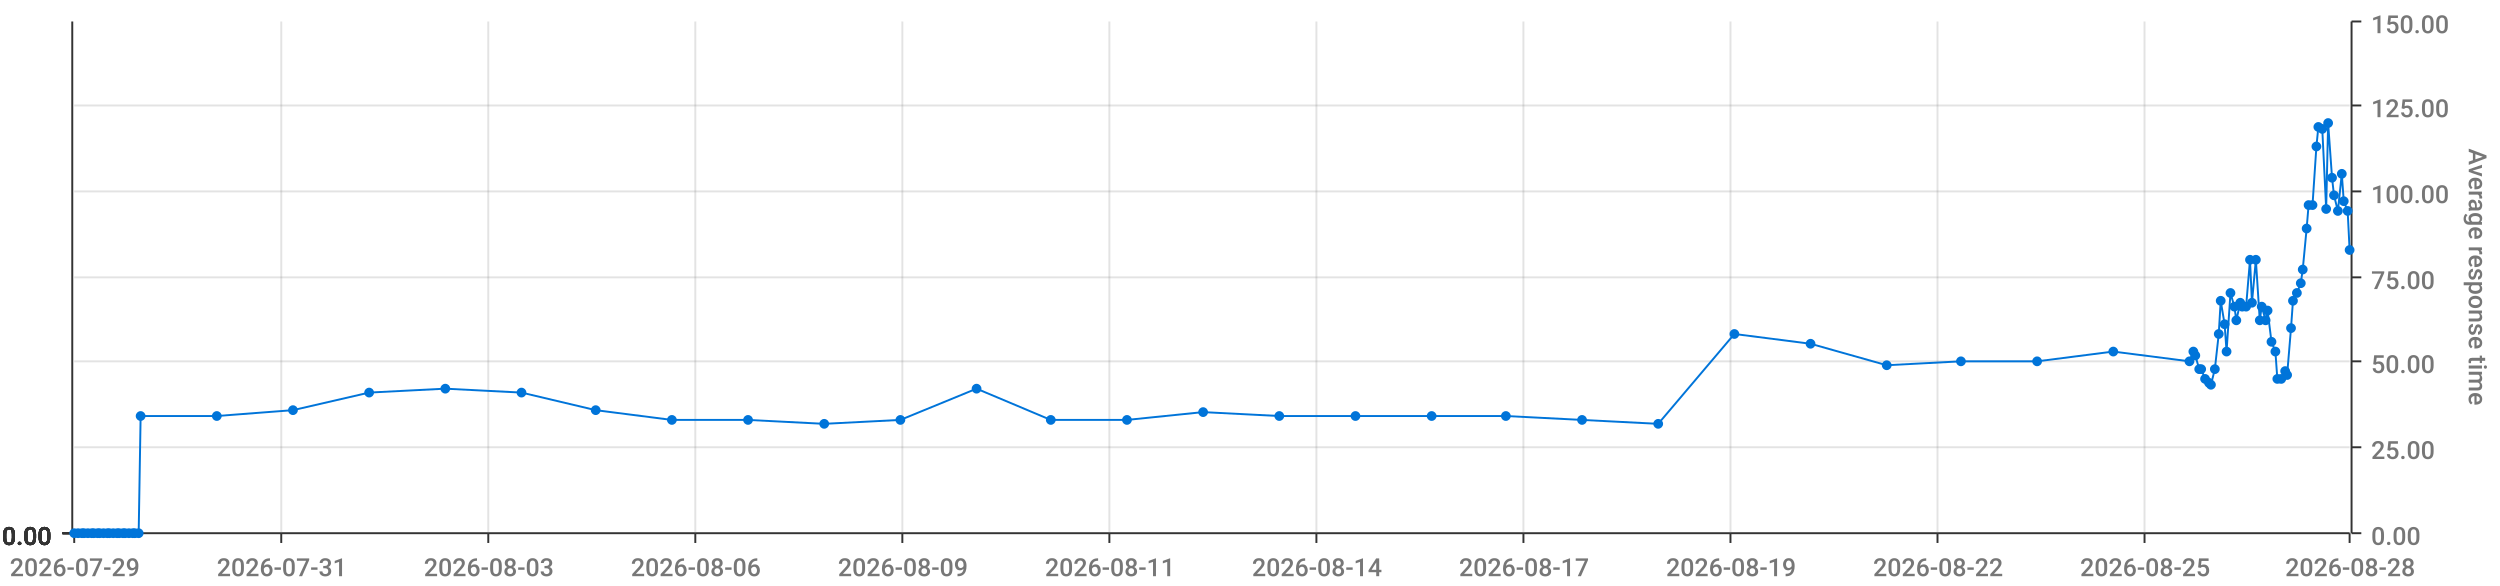
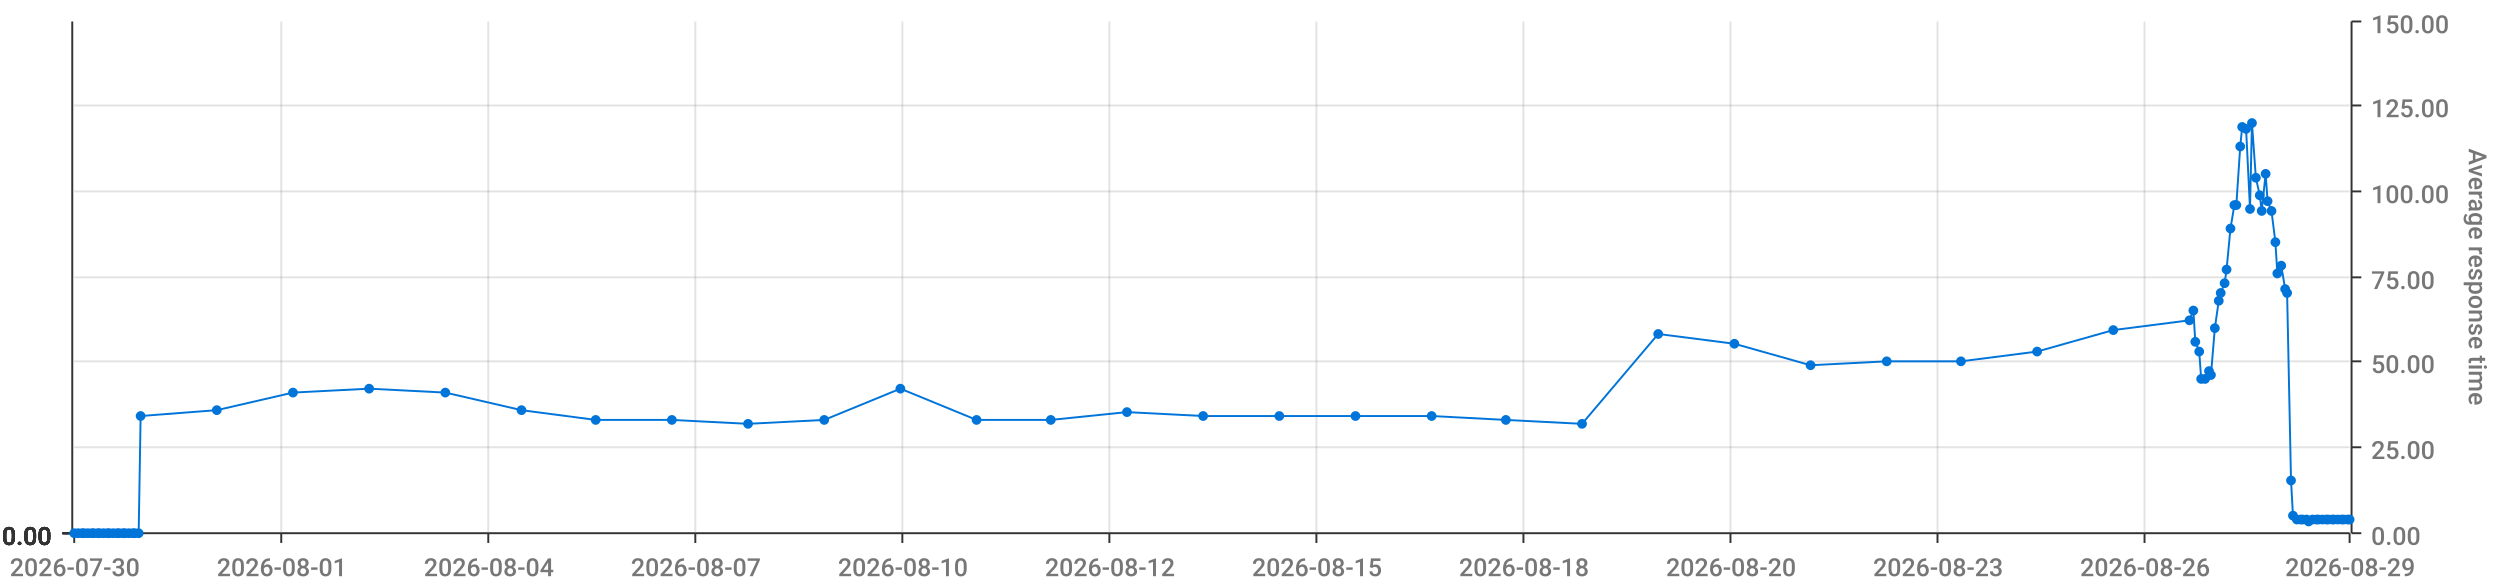
<svg xmlns="http://www.w3.org/2000/svg" viewBox="0 0 1280 300">
  <path d="M 0 0 L 1280 0 L 1280 300 L 0 300 L 0 0" style="stroke-width:0;stroke:rgba(255,255,255,1.0);fill:rgba(255,255,255,0.0)" />
  <path d="M 38 11 L 1203 11 L 1203 273 L 38 273 L 38 11" style="stroke-width:0;stroke:rgba(255,255,255,1.0);fill:rgba(255,255,255,0.0)" />
  <path d="M 38 273 L 1203 273" style="stroke-width:1;stroke:rgba(51,51,51,1.0);fill:rgba(255,255,255,0.0)" />
  <path d="M 38 273 L 38 278" style="stroke-width:1;stroke:rgba(51,51,51,1.0);fill:rgba(255,255,255,0.0)" />
-   <text x="5" y="295" style="stroke-width:0;stroke:none;fill:rgba(119,119,119,1.0);font-size:12.8px;font-family:'Roboto Medium',sans-serif">2026-07-29</text>
+   <text x="5" y="295" style="stroke-width:0;stroke:none;fill:rgba(119,119,119,1.0);font-size:12.8px;font-family:'Roboto Medium',sans-serif">2026-07-30</text>
  <path d="M 144 273 L 144 278" style="stroke-width:1;stroke:rgba(51,51,51,1.0);fill:rgba(255,255,255,0.0)" />
-   <text x="111" y="295" style="stroke-width:0;stroke:none;fill:rgba(119,119,119,1.0);font-size:12.8px;font-family:'Roboto Medium',sans-serif">2026-07-31</text>
+   <text x="111" y="295" style="stroke-width:0;stroke:none;fill:rgba(119,119,119,1.0);font-size:12.8px;font-family:'Roboto Medium',sans-serif">2026-08-01</text>
  <path d="M 250 273 L 250 278" style="stroke-width:1;stroke:rgba(51,51,51,1.0);fill:rgba(255,255,255,0.0)" />
-   <text x="217" y="295" style="stroke-width:0;stroke:none;fill:rgba(119,119,119,1.0);font-size:12.8px;font-family:'Roboto Medium',sans-serif">2026-08-03</text>
+   <text x="217" y="295" style="stroke-width:0;stroke:none;fill:rgba(119,119,119,1.0);font-size:12.8px;font-family:'Roboto Medium',sans-serif">2026-08-04</text>
  <path d="M 356 273 L 356 278" style="stroke-width:1;stroke:rgba(51,51,51,1.0);fill:rgba(255,255,255,0.0)" />
-   <text x="323" y="295" style="stroke-width:0;stroke:none;fill:rgba(119,119,119,1.0);font-size:12.8px;font-family:'Roboto Medium',sans-serif">2026-08-06</text>
+   <text x="323" y="295" style="stroke-width:0;stroke:none;fill:rgba(119,119,119,1.0);font-size:12.8px;font-family:'Roboto Medium',sans-serif">2026-08-07</text>
  <path d="M 462 273 L 462 278" style="stroke-width:1;stroke:rgba(51,51,51,1.0);fill:rgba(255,255,255,0.0)" />
-   <text x="429" y="295" style="stroke-width:0;stroke:none;fill:rgba(119,119,119,1.0);font-size:12.8px;font-family:'Roboto Medium',sans-serif">2026-08-09</text>
+   <text x="429" y="295" style="stroke-width:0;stroke:none;fill:rgba(119,119,119,1.0);font-size:12.8px;font-family:'Roboto Medium',sans-serif">2026-08-10</text>
  <path d="M 568 273 L 568 278" style="stroke-width:1;stroke:rgba(51,51,51,1.0);fill:rgba(255,255,255,0.0)" />
-   <text x="535" y="295" style="stroke-width:0;stroke:none;fill:rgba(119,119,119,1.0);font-size:12.8px;font-family:'Roboto Medium',sans-serif">2026-08-11</text>
+   <text x="535" y="295" style="stroke-width:0;stroke:none;fill:rgba(119,119,119,1.0);font-size:12.8px;font-family:'Roboto Medium',sans-serif">2026-08-12</text>
  <path d="M 674 273 L 674 278" style="stroke-width:1;stroke:rgba(51,51,51,1.0);fill:rgba(255,255,255,0.0)" />
-   <text x="641" y="295" style="stroke-width:0;stroke:none;fill:rgba(119,119,119,1.0);font-size:12.8px;font-family:'Roboto Medium',sans-serif">2026-08-14</text>
+   <text x="641" y="295" style="stroke-width:0;stroke:none;fill:rgba(119,119,119,1.0);font-size:12.8px;font-family:'Roboto Medium',sans-serif">2026-08-15</text>
  <path d="M 780 273 L 780 278" style="stroke-width:1;stroke:rgba(51,51,51,1.0);fill:rgba(255,255,255,0.0)" />
-   <text x="747" y="295" style="stroke-width:0;stroke:none;fill:rgba(119,119,119,1.0);font-size:12.8px;font-family:'Roboto Medium',sans-serif">2026-08-17</text>
+   <text x="747" y="295" style="stroke-width:0;stroke:none;fill:rgba(119,119,119,1.0);font-size:12.8px;font-family:'Roboto Medium',sans-serif">2026-08-18</text>
  <path d="M 886 273 L 886 278" style="stroke-width:1;stroke:rgba(51,51,51,1.0);fill:rgba(255,255,255,0.0)" />
-   <text x="853" y="295" style="stroke-width:0;stroke:none;fill:rgba(119,119,119,1.0);font-size:12.8px;font-family:'Roboto Medium',sans-serif">2026-08-19</text>
+   <text x="853" y="295" style="stroke-width:0;stroke:none;fill:rgba(119,119,119,1.0);font-size:12.8px;font-family:'Roboto Medium',sans-serif">2026-08-20</text>
  <path d="M 992 273 L 992 278" style="stroke-width:1;stroke:rgba(51,51,51,1.0);fill:rgba(255,255,255,0.0)" />
-   <text x="959" y="295" style="stroke-width:0;stroke:none;fill:rgba(119,119,119,1.0);font-size:12.8px;font-family:'Roboto Medium',sans-serif">2026-08-22</text>
+   <text x="959" y="295" style="stroke-width:0;stroke:none;fill:rgba(119,119,119,1.0);font-size:12.8px;font-family:'Roboto Medium',sans-serif">2026-08-23</text>
  <path d="M 1098 273 L 1098 278" style="stroke-width:1;stroke:rgba(51,51,51,1.0);fill:rgba(255,255,255,0.0)" />
-   <text x="1065" y="295" style="stroke-width:0;stroke:none;fill:rgba(119,119,119,1.0);font-size:12.8px;font-family:'Roboto Medium',sans-serif">2026-08-25</text>
+   <text x="1065" y="295" style="stroke-width:0;stroke:none;fill:rgba(119,119,119,1.0);font-size:12.8px;font-family:'Roboto Medium',sans-serif">2026-08-26</text>
  <path d="M 1203 273 L 1203 278" style="stroke-width:1;stroke:rgba(51,51,51,1.0);fill:rgba(255,255,255,0.0)" />
-   <text x="1170" y="295" style="stroke-width:0;stroke:none;fill:rgba(119,119,119,1.0);font-size:12.8px;font-family:'Roboto Medium',sans-serif">2026-08-28</text>
+   <text x="1170" y="295" style="stroke-width:0;stroke:none;fill:rgba(119,119,119,1.0);font-size:12.8px;font-family:'Roboto Medium',sans-serif">2026-08-29</text>
  <path d="M 144 273 L 144 11" style="stroke-width:1;stroke:rgba(119,119,119,0.2);fill:none" />
  <path d="M 250 273 L 250 11" style="stroke-width:1;stroke:rgba(119,119,119,0.2);fill:none" />
  <path d="M 356 273 L 356 11" style="stroke-width:1;stroke:rgba(119,119,119,0.2);fill:none" />
  <path d="M 462 273 L 462 11" style="stroke-width:1;stroke:rgba(119,119,119,0.2);fill:none" />
  <path d="M 568 273 L 568 11" style="stroke-width:1;stroke:rgba(119,119,119,0.2);fill:none" />
  <path d="M 674 273 L 674 11" style="stroke-width:1;stroke:rgba(119,119,119,0.2);fill:none" />
  <path d="M 780 273 L 780 11" style="stroke-width:1;stroke:rgba(119,119,119,0.2);fill:none" />
  <path d="M 886 273 L 886 11" style="stroke-width:1;stroke:rgba(119,119,119,0.2);fill:none" />
  <path d="M 992 273 L 992 11" style="stroke-width:1;stroke:rgba(119,119,119,0.2);fill:none" />
  <path d="M 1098 273 L 1098 11" style="stroke-width:1;stroke:rgba(119,119,119,0.2);fill:none" />
  <path d="M 1204 273 L 1204 11" style="stroke-width:1;stroke:rgba(51,51,51,1.0);fill:rgba(255,255,255,0.0)" />
  <path d="M 1204 273 L 1209 273" style="stroke-width:1;stroke:rgba(51,51,51,1.0);fill:rgba(255,255,255,0.0)" />
  <text x="1214" y="279" style="stroke-width:0;stroke:none;fill:rgba(119,119,119,1.0);font-size:12.8px;font-family:'Roboto Medium',sans-serif">0.00</text>
  <path d="M 1204 229 L 1209 229" style="stroke-width:1;stroke:rgba(51,51,51,1.0);fill:rgba(255,255,255,0.0)" />
  <text x="1214" y="235" style="stroke-width:0;stroke:none;fill:rgba(119,119,119,1.0);font-size:12.8px;font-family:'Roboto Medium',sans-serif">25.00</text>
  <path d="M 1204 185 L 1209 185" style="stroke-width:1;stroke:rgba(51,51,51,1.0);fill:rgba(255,255,255,0.0)" />
  <text x="1214" y="191" style="stroke-width:0;stroke:none;fill:rgba(119,119,119,1.0);font-size:12.8px;font-family:'Roboto Medium',sans-serif">50.00</text>
  <path d="M 1204 142 L 1209 142" style="stroke-width:1;stroke:rgba(51,51,51,1.0);fill:rgba(255,255,255,0.0)" />
  <text x="1214" y="148" style="stroke-width:0;stroke:none;fill:rgba(119,119,119,1.0);font-size:12.8px;font-family:'Roboto Medium',sans-serif">75.00</text>
  <path d="M 1204 98 L 1209 98" style="stroke-width:1;stroke:rgba(51,51,51,1.0);fill:rgba(255,255,255,0.0)" />
  <text x="1214" y="104" style="stroke-width:0;stroke:none;fill:rgba(119,119,119,1.0);font-size:12.8px;font-family:'Roboto Medium',sans-serif">100.00</text>
  <path d="M 1204 54 L 1209 54" style="stroke-width:1;stroke:rgba(51,51,51,1.0);fill:rgba(255,255,255,0.0)" />
  <text x="1214" y="60" style="stroke-width:0;stroke:none;fill:rgba(119,119,119,1.0);font-size:12.8px;font-family:'Roboto Medium',sans-serif">125.00</text>
  <path d="M 1204 11 L 1209 11" style="stroke-width:1;stroke:rgba(51,51,51,1.0);fill:rgba(255,255,255,0.0)" />
  <text x="1214" y="17" style="stroke-width:0;stroke:none;fill:rgba(119,119,119,1.0);font-size:12.8px;font-family:'Roboto Medium',sans-serif">150.00</text>
  <text x="1264" y="76" style="stroke-width:0;stroke:none;fill:rgba(119,119,119,1.0);font-size:12.8px;font-family:'Roboto Medium',sans-serif" transform="rotate(90.00,1264,76)">Average response time</text>
  <path d="M 38 273 L 1203 273" style="stroke-width:0;stroke:rgba(255,255,255,0.0);fill:none" />
  <path d="M 38 229 L 1203 229" style="stroke-width:1;stroke:rgba(119,119,119,0.2);fill:none" />
  <path d="M 38 185 L 1203 185" style="stroke-width:1;stroke:rgba(119,119,119,0.2);fill:none" />
  <path d="M 38 142 L 1203 142" style="stroke-width:1;stroke:rgba(119,119,119,0.2);fill:none" />
  <path d="M 38 98 L 1203 98" style="stroke-width:1;stroke:rgba(119,119,119,0.2);fill:none" />
  <path d="M 38 54 L 1203 54" style="stroke-width:1;stroke:rgba(119,119,119,0.2);fill:none" />
  <path d="M 37 273 L 37 11" style="stroke-width:1;stroke:rgba(51,51,51,1.0);fill:rgba(255,255,255,0.0)" />
  <path d="M 37 273 L 32 273" style="stroke-width:1;stroke:rgba(51,51,51,1.0);fill:rgba(255,255,255,0.0)" />
  <text x="1" y="279" style="stroke-width:0;stroke:none;fill:rgba(51,51,51,1.0);font-size:12.8px;font-family:'Roboto Medium',sans-serif">0.00</text>
  <path d="M 37 273 L 32 273" style="stroke-width:1;stroke:rgba(51,51,51,1.0);fill:rgba(255,255,255,0.0)" />
  <text x="1" y="279" style="stroke-width:0;stroke:none;fill:rgba(51,51,51,1.0);font-size:12.8px;font-family:'Roboto Medium',sans-serif">0.00</text>
  <path d="M 37 273 L 32 273" style="stroke-width:1;stroke:rgba(51,51,51,1.0);fill:rgba(255,255,255,0.0)" />
  <text x="1" y="279" style="stroke-width:0;stroke:none;fill:rgba(51,51,51,1.0);font-size:12.8px;font-family:'Roboto Medium',sans-serif">0.00</text>
  <path d="M 37 273 L 32 273" style="stroke-width:1;stroke:rgba(51,51,51,1.0);fill:rgba(255,255,255,0.0)" />
  <text x="1" y="279" style="stroke-width:0;stroke:none;fill:rgba(51,51,51,1.0);font-size:12.8px;font-family:'Roboto Medium',sans-serif">0.00</text>
  <path d="M 37 273 L 32 273" style="stroke-width:1;stroke:rgba(51,51,51,1.0);fill:rgba(255,255,255,0.0)" />
  <text x="1" y="279" style="stroke-width:0;stroke:none;fill:rgba(51,51,51,1.0);font-size:12.8px;font-family:'Roboto Medium',sans-serif">0.00</text>
  <path d="M 37 273 L 32 273" style="stroke-width:1;stroke:rgba(51,51,51,1.0);fill:rgba(255,255,255,0.0)" />
  <text x="1" y="279" style="stroke-width:0;stroke:none;fill:rgba(51,51,51,1.0);font-size:12.8px;font-family:'Roboto Medium',sans-serif">0.00</text>
  <path d="M 37 273 L 32 273" style="stroke-width:1;stroke:rgba(51,51,51,1.0);fill:rgba(255,255,255,0.0)" />
  <text x="1" y="279" style="stroke-width:0;stroke:none;fill:rgba(51,51,51,1.0);font-size:12.8px;font-family:'Roboto Medium',sans-serif">0.00</text>
  <path d="M 38 273 L 1203 273" style="stroke-width:0;stroke:rgba(255,255,255,0.0);fill:none" />
  <path d="M 38 273 L 1203 273" style="stroke-width:0;stroke:rgba(255,255,255,0.0);fill:none" />
  <path d="M 38 273 L 1203 273" style="stroke-width:0;stroke:rgba(255,255,255,0.0);fill:none" />
  <path d="M 38 273 L 1203 273" style="stroke-width:0;stroke:rgba(255,255,255,0.0);fill:none" />
  <path d="M 38 273 L 1203 273" style="stroke-width:0;stroke:rgba(255,255,255,0.0);fill:none" />
  <path d="M 38 273 L 1203 273" style="stroke-width:0;stroke:rgba(255,255,255,0.0);fill:none" />
-   <path d="M 38 273 L 40 273 L 42 273 L 43 273 L 45 273 L 47 273 L 48 273 L 50 273 L 51 273 L 53 273 L 55 273 L 56 273 L 58 273 L 60 273 L 61 273 L 63 273 L 64 273 L 66 273 L 68 273 L 69 273 L 71 273 L 72 213 L 111 213 L 150 210 L 189 201 L 228 199 L 267 201 L 305 210 L 344 215 L 383 215 L 422 217 L 461 215 L 500 199 L 538 215 L 577 215 L 616 211 L 655 213 L 694 213 L 733 213 L 771 213 L 810 215 L 849 217 L 888 171 L 927 176 L 966 187 L 1004 185 L 1043 185 L 1082 180 L 1121 185 L 1123 180 L 1124 182 L 1126 189 L 1127 189 L 1129 194 L 1131 196 L 1132 197 L 1134 189 L 1136 171 L 1137 154 L 1139 166 L 1140 180 L 1142 150 L 1144 157 L 1145 164 L 1147 155 L 1148 157 L 1150 157 L 1152 133 L 1153 155 L 1155 133 L 1157 164 L 1158 157 L 1160 164 L 1161 159 L 1163 175 L 1165 180 L 1166 194 L 1168 194 L 1170 190 L 1171 192 L 1173 168 L 1174 154 L 1176 150 L 1178 145 L 1179 138 L 1181 117 L 1182 105 L 1184 105 L 1186 75 L 1187 65 L 1189 66 L 1191 107 L 1192 63 L 1194 91 L 1195 100 L 1197 108 L 1199 89 L 1200 103 L 1202 108 L 1203 128" style="stroke-width:1;stroke:rgba(0,116,217,1.0);fill:rgba(255,255,255,0.0)" />
+   <path d="M 38 273 L 40 273 L 42 273 L 43 273 L 45 273 L 47 273 L 48 273 L 50 273 L 51 273 L 53 273 L 55 273 L 56 273 L 58 273 L 60 273 L 61 273 L 63 273 L 64 273 L 66 273 L 68 273 L 69 273 L 71 273 L 72 213 L 111 210 L 150 201 L 189 199 L 228 201 L 267 210 L 305 215 L 344 215 L 383 217 L 422 215 L 461 199 L 500 215 L 538 215 L 577 211 L 616 213 L 655 213 L 694 213 L 733 213 L 771 215 L 810 217 L 849 171 L 888 176 L 927 187 L 966 185 L 1004 185 L 1043 180 L 1082 169 L 1121 164 L 1123 159 L 1124 175 L 1126 180 L 1127 194 L 1129 194 L 1131 190 L 1132 192 L 1134 168 L 1136 154 L 1137 150 L 1139 145 L 1140 138 L 1142 117 L 1144 105 L 1145 105 L 1147 75 L 1148 65 L 1150 66 L 1152 107 L 1153 63 L 1155 91 L 1157 100 L 1158 108 L 1160 89 L 1161 103 L 1163 108 L 1165 124 L 1166 140 L 1168 136 L 1170 148 L 1171 150 L 1173 246 L 1174 264 L 1176 266 L 1178 266 L 1179 266 L 1181 266 L 1182 267 L 1184 266 L 1186 266 L 1187 266 L 1189 266 L 1191 266 L 1192 266 L 1194 266 L 1195 266 L 1197 266 L 1199 266 L 1200 266 L 1202 266 L 1203 266" style="stroke-width:1;stroke:rgba(0,116,217,1.0);fill:rgba(255,255,255,0.0)" />
  <circle cx="38" cy="273" r="2" style="stroke-width:1;stroke:rgba(0,116,217,1.0);fill:rgba(0,116,217,1.0)" />
  <path d="" style="stroke-width:1;stroke:rgba(0,116,217,1.0);fill:rgba(0,116,217,1.0)" />
  <circle cx="40" cy="273" r="2" style="stroke-width:1;stroke:rgba(0,116,217,1.0);fill:rgba(0,116,217,1.0)" />
  <path d="" style="stroke-width:1;stroke:rgba(0,116,217,1.0);fill:rgba(0,116,217,1.0)" />
  <circle cx="42" cy="273" r="2" style="stroke-width:1;stroke:rgba(0,116,217,1.0);fill:rgba(0,116,217,1.0)" />
  <path d="" style="stroke-width:1;stroke:rgba(0,116,217,1.0);fill:rgba(0,116,217,1.0)" />
  <circle cx="43" cy="273" r="2" style="stroke-width:1;stroke:rgba(0,116,217,1.0);fill:rgba(0,116,217,1.0)" />
  <path d="" style="stroke-width:1;stroke:rgba(0,116,217,1.0);fill:rgba(0,116,217,1.0)" />
  <circle cx="45" cy="273" r="2" style="stroke-width:1;stroke:rgba(0,116,217,1.0);fill:rgba(0,116,217,1.0)" />
  <path d="" style="stroke-width:1;stroke:rgba(0,116,217,1.0);fill:rgba(0,116,217,1.0)" />
  <circle cx="47" cy="273" r="2" style="stroke-width:1;stroke:rgba(0,116,217,1.0);fill:rgba(0,116,217,1.0)" />
  <path d="" style="stroke-width:1;stroke:rgba(0,116,217,1.0);fill:rgba(0,116,217,1.0)" />
  <circle cx="48" cy="273" r="2" style="stroke-width:1;stroke:rgba(0,116,217,1.0);fill:rgba(0,116,217,1.0)" />
  <path d="" style="stroke-width:1;stroke:rgba(0,116,217,1.0);fill:rgba(0,116,217,1.0)" />
  <circle cx="50" cy="273" r="2" style="stroke-width:1;stroke:rgba(0,116,217,1.0);fill:rgba(0,116,217,1.0)" />
  <path d="" style="stroke-width:1;stroke:rgba(0,116,217,1.0);fill:rgba(0,116,217,1.0)" />
  <circle cx="51" cy="273" r="2" style="stroke-width:1;stroke:rgba(0,116,217,1.0);fill:rgba(0,116,217,1.0)" />
  <path d="" style="stroke-width:1;stroke:rgba(0,116,217,1.0);fill:rgba(0,116,217,1.0)" />
  <circle cx="53" cy="273" r="2" style="stroke-width:1;stroke:rgba(0,116,217,1.0);fill:rgba(0,116,217,1.0)" />
  <path d="" style="stroke-width:1;stroke:rgba(0,116,217,1.0);fill:rgba(0,116,217,1.0)" />
  <circle cx="55" cy="273" r="2" style="stroke-width:1;stroke:rgba(0,116,217,1.0);fill:rgba(0,116,217,1.0)" />
  <path d="" style="stroke-width:1;stroke:rgba(0,116,217,1.0);fill:rgba(0,116,217,1.0)" />
  <circle cx="56" cy="273" r="2" style="stroke-width:1;stroke:rgba(0,116,217,1.0);fill:rgba(0,116,217,1.0)" />
  <path d="" style="stroke-width:1;stroke:rgba(0,116,217,1.0);fill:rgba(0,116,217,1.0)" />
  <circle cx="58" cy="273" r="2" style="stroke-width:1;stroke:rgba(0,116,217,1.0);fill:rgba(0,116,217,1.0)" />
  <path d="" style="stroke-width:1;stroke:rgba(0,116,217,1.0);fill:rgba(0,116,217,1.0)" />
  <circle cx="60" cy="273" r="2" style="stroke-width:1;stroke:rgba(0,116,217,1.0);fill:rgba(0,116,217,1.0)" />
  <path d="" style="stroke-width:1;stroke:rgba(0,116,217,1.0);fill:rgba(0,116,217,1.0)" />
  <circle cx="61" cy="273" r="2" style="stroke-width:1;stroke:rgba(0,116,217,1.0);fill:rgba(0,116,217,1.0)" />
  <path d="" style="stroke-width:1;stroke:rgba(0,116,217,1.0);fill:rgba(0,116,217,1.0)" />
  <circle cx="63" cy="273" r="2" style="stroke-width:1;stroke:rgba(0,116,217,1.0);fill:rgba(0,116,217,1.0)" />
  <path d="" style="stroke-width:1;stroke:rgba(0,116,217,1.0);fill:rgba(0,116,217,1.0)" />
  <circle cx="64" cy="273" r="2" style="stroke-width:1;stroke:rgba(0,116,217,1.0);fill:rgba(0,116,217,1.0)" />
  <path d="" style="stroke-width:1;stroke:rgba(0,116,217,1.0);fill:rgba(0,116,217,1.0)" />
  <circle cx="66" cy="273" r="2" style="stroke-width:1;stroke:rgba(0,116,217,1.0);fill:rgba(0,116,217,1.0)" />
  <path d="" style="stroke-width:1;stroke:rgba(0,116,217,1.0);fill:rgba(0,116,217,1.0)" />
  <circle cx="68" cy="273" r="2" style="stroke-width:1;stroke:rgba(0,116,217,1.0);fill:rgba(0,116,217,1.0)" />
  <path d="" style="stroke-width:1;stroke:rgba(0,116,217,1.0);fill:rgba(0,116,217,1.0)" />
  <circle cx="69" cy="273" r="2" style="stroke-width:1;stroke:rgba(0,116,217,1.0);fill:rgba(0,116,217,1.0)" />
  <path d="" style="stroke-width:1;stroke:rgba(0,116,217,1.0);fill:rgba(0,116,217,1.0)" />
  <circle cx="71" cy="273" r="2" style="stroke-width:1;stroke:rgba(0,116,217,1.0);fill:rgba(0,116,217,1.0)" />
  <path d="" style="stroke-width:1;stroke:rgba(0,116,217,1.0);fill:rgba(0,116,217,1.0)" />
  <circle cx="72" cy="213" r="2" style="stroke-width:1;stroke:rgba(0,116,217,1.0);fill:rgba(0,116,217,1.0)" />
  <path d="" style="stroke-width:1;stroke:rgba(0,116,217,1.0);fill:rgba(0,116,217,1.0)" />
-   <circle cx="111" cy="213" r="2" style="stroke-width:1;stroke:rgba(0,116,217,1.0);fill:rgba(0,116,217,1.0)" />
-   <path d="" style="stroke-width:1;stroke:rgba(0,116,217,1.0);fill:rgba(0,116,217,1.0)" />
-   <circle cx="150" cy="210" r="2" style="stroke-width:1;stroke:rgba(0,116,217,1.0);fill:rgba(0,116,217,1.0)" />
-   <path d="" style="stroke-width:1;stroke:rgba(0,116,217,1.0);fill:rgba(0,116,217,1.0)" />
-   <circle cx="189" cy="201" r="2" style="stroke-width:1;stroke:rgba(0,116,217,1.0);fill:rgba(0,116,217,1.0)" />
-   <path d="" style="stroke-width:1;stroke:rgba(0,116,217,1.0);fill:rgba(0,116,217,1.0)" />
-   <circle cx="228" cy="199" r="2" style="stroke-width:1;stroke:rgba(0,116,217,1.0);fill:rgba(0,116,217,1.0)" />
-   <path d="" style="stroke-width:1;stroke:rgba(0,116,217,1.0);fill:rgba(0,116,217,1.0)" />
-   <circle cx="267" cy="201" r="2" style="stroke-width:1;stroke:rgba(0,116,217,1.0);fill:rgba(0,116,217,1.0)" />
-   <path d="" style="stroke-width:1;stroke:rgba(0,116,217,1.0);fill:rgba(0,116,217,1.0)" />
-   <circle cx="305" cy="210" r="2" style="stroke-width:1;stroke:rgba(0,116,217,1.0);fill:rgba(0,116,217,1.0)" />
+   <circle cx="111" cy="210" r="2" style="stroke-width:1;stroke:rgba(0,116,217,1.0);fill:rgba(0,116,217,1.0)" />
+   <path d="" style="stroke-width:1;stroke:rgba(0,116,217,1.0);fill:rgba(0,116,217,1.0)" />
+   <circle cx="150" cy="201" r="2" style="stroke-width:1;stroke:rgba(0,116,217,1.0);fill:rgba(0,116,217,1.0)" />
+   <path d="" style="stroke-width:1;stroke:rgba(0,116,217,1.0);fill:rgba(0,116,217,1.0)" />
+   <circle cx="189" cy="199" r="2" style="stroke-width:1;stroke:rgba(0,116,217,1.0);fill:rgba(0,116,217,1.0)" />
+   <path d="" style="stroke-width:1;stroke:rgba(0,116,217,1.0);fill:rgba(0,116,217,1.0)" />
+   <circle cx="228" cy="201" r="2" style="stroke-width:1;stroke:rgba(0,116,217,1.0);fill:rgba(0,116,217,1.0)" />
+   <path d="" style="stroke-width:1;stroke:rgba(0,116,217,1.0);fill:rgba(0,116,217,1.0)" />
+   <circle cx="267" cy="210" r="2" style="stroke-width:1;stroke:rgba(0,116,217,1.0);fill:rgba(0,116,217,1.0)" />
+   <path d="" style="stroke-width:1;stroke:rgba(0,116,217,1.0);fill:rgba(0,116,217,1.0)" />
+   <circle cx="305" cy="215" r="2" style="stroke-width:1;stroke:rgba(0,116,217,1.0);fill:rgba(0,116,217,1.0)" />
  <path d="" style="stroke-width:1;stroke:rgba(0,116,217,1.0);fill:rgba(0,116,217,1.0)" />
  <circle cx="344" cy="215" r="2" style="stroke-width:1;stroke:rgba(0,116,217,1.0);fill:rgba(0,116,217,1.0)" />
  <path d="" style="stroke-width:1;stroke:rgba(0,116,217,1.0);fill:rgba(0,116,217,1.0)" />
-   <circle cx="383" cy="215" r="2" style="stroke-width:1;stroke:rgba(0,116,217,1.0);fill:rgba(0,116,217,1.0)" />
-   <path d="" style="stroke-width:1;stroke:rgba(0,116,217,1.0);fill:rgba(0,116,217,1.0)" />
-   <circle cx="422" cy="217" r="2" style="stroke-width:1;stroke:rgba(0,116,217,1.0);fill:rgba(0,116,217,1.0)" />
-   <path d="" style="stroke-width:1;stroke:rgba(0,116,217,1.0);fill:rgba(0,116,217,1.0)" />
-   <circle cx="461" cy="215" r="2" style="stroke-width:1;stroke:rgba(0,116,217,1.0);fill:rgba(0,116,217,1.0)" />
-   <path d="" style="stroke-width:1;stroke:rgba(0,116,217,1.0);fill:rgba(0,116,217,1.0)" />
-   <circle cx="500" cy="199" r="2" style="stroke-width:1;stroke:rgba(0,116,217,1.0);fill:rgba(0,116,217,1.0)" />
+   <circle cx="383" cy="217" r="2" style="stroke-width:1;stroke:rgba(0,116,217,1.0);fill:rgba(0,116,217,1.0)" />
+   <path d="" style="stroke-width:1;stroke:rgba(0,116,217,1.0);fill:rgba(0,116,217,1.0)" />
+   <circle cx="422" cy="215" r="2" style="stroke-width:1;stroke:rgba(0,116,217,1.0);fill:rgba(0,116,217,1.0)" />
+   <path d="" style="stroke-width:1;stroke:rgba(0,116,217,1.0);fill:rgba(0,116,217,1.0)" />
+   <circle cx="461" cy="199" r="2" style="stroke-width:1;stroke:rgba(0,116,217,1.0);fill:rgba(0,116,217,1.0)" />
+   <path d="" style="stroke-width:1;stroke:rgba(0,116,217,1.0);fill:rgba(0,116,217,1.0)" />
+   <circle cx="500" cy="215" r="2" style="stroke-width:1;stroke:rgba(0,116,217,1.0);fill:rgba(0,116,217,1.0)" />
  <path d="" style="stroke-width:1;stroke:rgba(0,116,217,1.0);fill:rgba(0,116,217,1.0)" />
  <circle cx="538" cy="215" r="2" style="stroke-width:1;stroke:rgba(0,116,217,1.0);fill:rgba(0,116,217,1.0)" />
  <path d="" style="stroke-width:1;stroke:rgba(0,116,217,1.0);fill:rgba(0,116,217,1.0)" />
-   <circle cx="577" cy="215" r="2" style="stroke-width:1;stroke:rgba(0,116,217,1.0);fill:rgba(0,116,217,1.0)" />
-   <path d="" style="stroke-width:1;stroke:rgba(0,116,217,1.0);fill:rgba(0,116,217,1.0)" />
-   <circle cx="616" cy="211" r="2" style="stroke-width:1;stroke:rgba(0,116,217,1.0);fill:rgba(0,116,217,1.0)" />
+   <circle cx="577" cy="211" r="2" style="stroke-width:1;stroke:rgba(0,116,217,1.0);fill:rgba(0,116,217,1.0)" />
+   <path d="" style="stroke-width:1;stroke:rgba(0,116,217,1.0);fill:rgba(0,116,217,1.0)" />
+   <circle cx="616" cy="213" r="2" style="stroke-width:1;stroke:rgba(0,116,217,1.0);fill:rgba(0,116,217,1.0)" />
  <path d="" style="stroke-width:1;stroke:rgba(0,116,217,1.0);fill:rgba(0,116,217,1.0)" />
  <circle cx="655" cy="213" r="2" style="stroke-width:1;stroke:rgba(0,116,217,1.0);fill:rgba(0,116,217,1.0)" />
  <path d="" style="stroke-width:1;stroke:rgba(0,116,217,1.0);fill:rgba(0,116,217,1.0)" />
  <circle cx="694" cy="213" r="2" style="stroke-width:1;stroke:rgba(0,116,217,1.0);fill:rgba(0,116,217,1.0)" />
  <path d="" style="stroke-width:1;stroke:rgba(0,116,217,1.0);fill:rgba(0,116,217,1.0)" />
  <circle cx="733" cy="213" r="2" style="stroke-width:1;stroke:rgba(0,116,217,1.0);fill:rgba(0,116,217,1.0)" />
  <path d="" style="stroke-width:1;stroke:rgba(0,116,217,1.0);fill:rgba(0,116,217,1.0)" />
-   <circle cx="771" cy="213" r="2" style="stroke-width:1;stroke:rgba(0,116,217,1.0);fill:rgba(0,116,217,1.0)" />
-   <path d="" style="stroke-width:1;stroke:rgba(0,116,217,1.0);fill:rgba(0,116,217,1.0)" />
-   <circle cx="810" cy="215" r="2" style="stroke-width:1;stroke:rgba(0,116,217,1.0);fill:rgba(0,116,217,1.0)" />
-   <path d="" style="stroke-width:1;stroke:rgba(0,116,217,1.0);fill:rgba(0,116,217,1.0)" />
-   <circle cx="849" cy="217" r="2" style="stroke-width:1;stroke:rgba(0,116,217,1.0);fill:rgba(0,116,217,1.0)" />
-   <path d="" style="stroke-width:1;stroke:rgba(0,116,217,1.0);fill:rgba(0,116,217,1.0)" />
-   <circle cx="888" cy="171" r="2" style="stroke-width:1;stroke:rgba(0,116,217,1.0);fill:rgba(0,116,217,1.0)" />
-   <path d="" style="stroke-width:1;stroke:rgba(0,116,217,1.0);fill:rgba(0,116,217,1.0)" />
-   <circle cx="927" cy="176" r="2" style="stroke-width:1;stroke:rgba(0,116,217,1.0);fill:rgba(0,116,217,1.0)" />
-   <path d="" style="stroke-width:1;stroke:rgba(0,116,217,1.0);fill:rgba(0,116,217,1.0)" />
-   <circle cx="966" cy="187" r="2" style="stroke-width:1;stroke:rgba(0,116,217,1.0);fill:rgba(0,116,217,1.0)" />
+   <circle cx="771" cy="215" r="2" style="stroke-width:1;stroke:rgba(0,116,217,1.0);fill:rgba(0,116,217,1.0)" />
+   <path d="" style="stroke-width:1;stroke:rgba(0,116,217,1.0);fill:rgba(0,116,217,1.0)" />
+   <circle cx="810" cy="217" r="2" style="stroke-width:1;stroke:rgba(0,116,217,1.0);fill:rgba(0,116,217,1.0)" />
+   <path d="" style="stroke-width:1;stroke:rgba(0,116,217,1.0);fill:rgba(0,116,217,1.0)" />
+   <circle cx="849" cy="171" r="2" style="stroke-width:1;stroke:rgba(0,116,217,1.0);fill:rgba(0,116,217,1.0)" />
+   <path d="" style="stroke-width:1;stroke:rgba(0,116,217,1.0);fill:rgba(0,116,217,1.0)" />
+   <circle cx="888" cy="176" r="2" style="stroke-width:1;stroke:rgba(0,116,217,1.0);fill:rgba(0,116,217,1.0)" />
+   <path d="" style="stroke-width:1;stroke:rgba(0,116,217,1.0);fill:rgba(0,116,217,1.0)" />
+   <circle cx="927" cy="187" r="2" style="stroke-width:1;stroke:rgba(0,116,217,1.0);fill:rgba(0,116,217,1.0)" />
+   <path d="" style="stroke-width:1;stroke:rgba(0,116,217,1.0);fill:rgba(0,116,217,1.0)" />
+   <circle cx="966" cy="185" r="2" style="stroke-width:1;stroke:rgba(0,116,217,1.0);fill:rgba(0,116,217,1.0)" />
  <path d="" style="stroke-width:1;stroke:rgba(0,116,217,1.0);fill:rgba(0,116,217,1.0)" />
  <circle cx="1004" cy="185" r="2" style="stroke-width:1;stroke:rgba(0,116,217,1.0);fill:rgba(0,116,217,1.0)" />
  <path d="" style="stroke-width:1;stroke:rgba(0,116,217,1.0);fill:rgba(0,116,217,1.0)" />
-   <circle cx="1043" cy="185" r="2" style="stroke-width:1;stroke:rgba(0,116,217,1.0);fill:rgba(0,116,217,1.0)" />
-   <path d="" style="stroke-width:1;stroke:rgba(0,116,217,1.0);fill:rgba(0,116,217,1.0)" />
-   <circle cx="1082" cy="180" r="2" style="stroke-width:1;stroke:rgba(0,116,217,1.0);fill:rgba(0,116,217,1.0)" />
-   <path d="" style="stroke-width:1;stroke:rgba(0,116,217,1.0);fill:rgba(0,116,217,1.0)" />
-   <circle cx="1121" cy="185" r="2" style="stroke-width:1;stroke:rgba(0,116,217,1.0);fill:rgba(0,116,217,1.0)" />
-   <path d="" style="stroke-width:1;stroke:rgba(0,116,217,1.0);fill:rgba(0,116,217,1.0)" />
-   <circle cx="1123" cy="180" r="2" style="stroke-width:1;stroke:rgba(0,116,217,1.0);fill:rgba(0,116,217,1.0)" />
-   <path d="" style="stroke-width:1;stroke:rgba(0,116,217,1.0);fill:rgba(0,116,217,1.0)" />
-   <circle cx="1124" cy="182" r="2" style="stroke-width:1;stroke:rgba(0,116,217,1.0);fill:rgba(0,116,217,1.0)" />
-   <path d="" style="stroke-width:1;stroke:rgba(0,116,217,1.0);fill:rgba(0,116,217,1.0)" />
-   <circle cx="1126" cy="189" r="2" style="stroke-width:1;stroke:rgba(0,116,217,1.0);fill:rgba(0,116,217,1.0)" />
-   <path d="" style="stroke-width:1;stroke:rgba(0,116,217,1.0);fill:rgba(0,116,217,1.0)" />
-   <circle cx="1127" cy="189" r="2" style="stroke-width:1;stroke:rgba(0,116,217,1.0);fill:rgba(0,116,217,1.0)" />
+   <circle cx="1043" cy="180" r="2" style="stroke-width:1;stroke:rgba(0,116,217,1.0);fill:rgba(0,116,217,1.0)" />
+   <path d="" style="stroke-width:1;stroke:rgba(0,116,217,1.0);fill:rgba(0,116,217,1.0)" />
+   <circle cx="1082" cy="169" r="2" style="stroke-width:1;stroke:rgba(0,116,217,1.0);fill:rgba(0,116,217,1.0)" />
+   <path d="" style="stroke-width:1;stroke:rgba(0,116,217,1.0);fill:rgba(0,116,217,1.0)" />
+   <circle cx="1121" cy="164" r="2" style="stroke-width:1;stroke:rgba(0,116,217,1.0);fill:rgba(0,116,217,1.0)" />
+   <path d="" style="stroke-width:1;stroke:rgba(0,116,217,1.0);fill:rgba(0,116,217,1.0)" />
+   <circle cx="1123" cy="159" r="2" style="stroke-width:1;stroke:rgba(0,116,217,1.0);fill:rgba(0,116,217,1.0)" />
+   <path d="" style="stroke-width:1;stroke:rgba(0,116,217,1.0);fill:rgba(0,116,217,1.0)" />
+   <circle cx="1124" cy="175" r="2" style="stroke-width:1;stroke:rgba(0,116,217,1.0);fill:rgba(0,116,217,1.0)" />
+   <path d="" style="stroke-width:1;stroke:rgba(0,116,217,1.0);fill:rgba(0,116,217,1.0)" />
+   <circle cx="1126" cy="180" r="2" style="stroke-width:1;stroke:rgba(0,116,217,1.0);fill:rgba(0,116,217,1.0)" />
+   <path d="" style="stroke-width:1;stroke:rgba(0,116,217,1.0);fill:rgba(0,116,217,1.0)" />
+   <circle cx="1127" cy="194" r="2" style="stroke-width:1;stroke:rgba(0,116,217,1.0);fill:rgba(0,116,217,1.0)" />
  <path d="" style="stroke-width:1;stroke:rgba(0,116,217,1.0);fill:rgba(0,116,217,1.0)" />
  <circle cx="1129" cy="194" r="2" style="stroke-width:1;stroke:rgba(0,116,217,1.0);fill:rgba(0,116,217,1.0)" />
  <path d="" style="stroke-width:1;stroke:rgba(0,116,217,1.0);fill:rgba(0,116,217,1.0)" />
-   <circle cx="1131" cy="196" r="2" style="stroke-width:1;stroke:rgba(0,116,217,1.0);fill:rgba(0,116,217,1.0)" />
-   <path d="" style="stroke-width:1;stroke:rgba(0,116,217,1.0);fill:rgba(0,116,217,1.0)" />
-   <circle cx="1132" cy="197" r="2" style="stroke-width:1;stroke:rgba(0,116,217,1.0);fill:rgba(0,116,217,1.0)" />
-   <path d="" style="stroke-width:1;stroke:rgba(0,116,217,1.0);fill:rgba(0,116,217,1.0)" />
-   <circle cx="1134" cy="189" r="2" style="stroke-width:1;stroke:rgba(0,116,217,1.0);fill:rgba(0,116,217,1.0)" />
-   <path d="" style="stroke-width:1;stroke:rgba(0,116,217,1.0);fill:rgba(0,116,217,1.0)" />
-   <circle cx="1136" cy="171" r="2" style="stroke-width:1;stroke:rgba(0,116,217,1.0);fill:rgba(0,116,217,1.0)" />
-   <path d="" style="stroke-width:1;stroke:rgba(0,116,217,1.0);fill:rgba(0,116,217,1.0)" />
-   <circle cx="1137" cy="154" r="2" style="stroke-width:1;stroke:rgba(0,116,217,1.0);fill:rgba(0,116,217,1.0)" />
-   <path d="" style="stroke-width:1;stroke:rgba(0,116,217,1.0);fill:rgba(0,116,217,1.0)" />
-   <circle cx="1139" cy="166" r="2" style="stroke-width:1;stroke:rgba(0,116,217,1.0);fill:rgba(0,116,217,1.0)" />
-   <path d="" style="stroke-width:1;stroke:rgba(0,116,217,1.0);fill:rgba(0,116,217,1.0)" />
-   <circle cx="1140" cy="180" r="2" style="stroke-width:1;stroke:rgba(0,116,217,1.0);fill:rgba(0,116,217,1.0)" />
-   <path d="" style="stroke-width:1;stroke:rgba(0,116,217,1.0);fill:rgba(0,116,217,1.0)" />
-   <circle cx="1142" cy="150" r="2" style="stroke-width:1;stroke:rgba(0,116,217,1.0);fill:rgba(0,116,217,1.0)" />
-   <path d="" style="stroke-width:1;stroke:rgba(0,116,217,1.0);fill:rgba(0,116,217,1.0)" />
-   <circle cx="1144" cy="157" r="2" style="stroke-width:1;stroke:rgba(0,116,217,1.0);fill:rgba(0,116,217,1.0)" />
-   <path d="" style="stroke-width:1;stroke:rgba(0,116,217,1.0);fill:rgba(0,116,217,1.0)" />
-   <circle cx="1145" cy="164" r="2" style="stroke-width:1;stroke:rgba(0,116,217,1.0);fill:rgba(0,116,217,1.0)" />
-   <path d="" style="stroke-width:1;stroke:rgba(0,116,217,1.0);fill:rgba(0,116,217,1.0)" />
-   <circle cx="1147" cy="155" r="2" style="stroke-width:1;stroke:rgba(0,116,217,1.0);fill:rgba(0,116,217,1.0)" />
-   <path d="" style="stroke-width:1;stroke:rgba(0,116,217,1.0);fill:rgba(0,116,217,1.0)" />
-   <circle cx="1148" cy="157" r="2" style="stroke-width:1;stroke:rgba(0,116,217,1.0);fill:rgba(0,116,217,1.0)" />
-   <path d="" style="stroke-width:1;stroke:rgba(0,116,217,1.0);fill:rgba(0,116,217,1.0)" />
-   <circle cx="1150" cy="157" r="2" style="stroke-width:1;stroke:rgba(0,116,217,1.0);fill:rgba(0,116,217,1.0)" />
-   <path d="" style="stroke-width:1;stroke:rgba(0,116,217,1.0);fill:rgba(0,116,217,1.0)" />
-   <circle cx="1152" cy="133" r="2" style="stroke-width:1;stroke:rgba(0,116,217,1.0);fill:rgba(0,116,217,1.0)" />
-   <path d="" style="stroke-width:1;stroke:rgba(0,116,217,1.0);fill:rgba(0,116,217,1.0)" />
-   <circle cx="1153" cy="155" r="2" style="stroke-width:1;stroke:rgba(0,116,217,1.0);fill:rgba(0,116,217,1.0)" />
-   <path d="" style="stroke-width:1;stroke:rgba(0,116,217,1.0);fill:rgba(0,116,217,1.0)" />
-   <circle cx="1155" cy="133" r="2" style="stroke-width:1;stroke:rgba(0,116,217,1.0);fill:rgba(0,116,217,1.0)" />
-   <path d="" style="stroke-width:1;stroke:rgba(0,116,217,1.0);fill:rgba(0,116,217,1.0)" />
-   <circle cx="1157" cy="164" r="2" style="stroke-width:1;stroke:rgba(0,116,217,1.0);fill:rgba(0,116,217,1.0)" />
-   <path d="" style="stroke-width:1;stroke:rgba(0,116,217,1.0);fill:rgba(0,116,217,1.0)" />
-   <circle cx="1158" cy="157" r="2" style="stroke-width:1;stroke:rgba(0,116,217,1.0);fill:rgba(0,116,217,1.0)" />
-   <path d="" style="stroke-width:1;stroke:rgba(0,116,217,1.0);fill:rgba(0,116,217,1.0)" />
-   <circle cx="1160" cy="164" r="2" style="stroke-width:1;stroke:rgba(0,116,217,1.0);fill:rgba(0,116,217,1.0)" />
-   <path d="" style="stroke-width:1;stroke:rgba(0,116,217,1.0);fill:rgba(0,116,217,1.0)" />
-   <circle cx="1161" cy="159" r="2" style="stroke-width:1;stroke:rgba(0,116,217,1.0);fill:rgba(0,116,217,1.0)" />
-   <path d="" style="stroke-width:1;stroke:rgba(0,116,217,1.0);fill:rgba(0,116,217,1.0)" />
-   <circle cx="1163" cy="175" r="2" style="stroke-width:1;stroke:rgba(0,116,217,1.0);fill:rgba(0,116,217,1.0)" />
-   <path d="" style="stroke-width:1;stroke:rgba(0,116,217,1.0);fill:rgba(0,116,217,1.0)" />
-   <circle cx="1165" cy="180" r="2" style="stroke-width:1;stroke:rgba(0,116,217,1.0);fill:rgba(0,116,217,1.0)" />
-   <path d="" style="stroke-width:1;stroke:rgba(0,116,217,1.0);fill:rgba(0,116,217,1.0)" />
-   <circle cx="1166" cy="194" r="2" style="stroke-width:1;stroke:rgba(0,116,217,1.0);fill:rgba(0,116,217,1.0)" />
-   <path d="" style="stroke-width:1;stroke:rgba(0,116,217,1.0);fill:rgba(0,116,217,1.0)" />
-   <circle cx="1168" cy="194" r="2" style="stroke-width:1;stroke:rgba(0,116,217,1.0);fill:rgba(0,116,217,1.0)" />
-   <path d="" style="stroke-width:1;stroke:rgba(0,116,217,1.0);fill:rgba(0,116,217,1.0)" />
-   <circle cx="1170" cy="190" r="2" style="stroke-width:1;stroke:rgba(0,116,217,1.0);fill:rgba(0,116,217,1.0)" />
-   <path d="" style="stroke-width:1;stroke:rgba(0,116,217,1.0);fill:rgba(0,116,217,1.0)" />
-   <circle cx="1171" cy="192" r="2" style="stroke-width:1;stroke:rgba(0,116,217,1.0);fill:rgba(0,116,217,1.0)" />
-   <path d="" style="stroke-width:1;stroke:rgba(0,116,217,1.0);fill:rgba(0,116,217,1.0)" />
-   <circle cx="1173" cy="168" r="2" style="stroke-width:1;stroke:rgba(0,116,217,1.0);fill:rgba(0,116,217,1.0)" />
-   <path d="" style="stroke-width:1;stroke:rgba(0,116,217,1.0);fill:rgba(0,116,217,1.0)" />
-   <circle cx="1174" cy="154" r="2" style="stroke-width:1;stroke:rgba(0,116,217,1.0);fill:rgba(0,116,217,1.0)" />
-   <path d="" style="stroke-width:1;stroke:rgba(0,116,217,1.0);fill:rgba(0,116,217,1.0)" />
-   <circle cx="1176" cy="150" r="2" style="stroke-width:1;stroke:rgba(0,116,217,1.0);fill:rgba(0,116,217,1.0)" />
-   <path d="" style="stroke-width:1;stroke:rgba(0,116,217,1.0);fill:rgba(0,116,217,1.0)" />
-   <circle cx="1178" cy="145" r="2" style="stroke-width:1;stroke:rgba(0,116,217,1.0);fill:rgba(0,116,217,1.0)" />
-   <path d="" style="stroke-width:1;stroke:rgba(0,116,217,1.0);fill:rgba(0,116,217,1.0)" />
-   <circle cx="1179" cy="138" r="2" style="stroke-width:1;stroke:rgba(0,116,217,1.0);fill:rgba(0,116,217,1.0)" />
-   <path d="" style="stroke-width:1;stroke:rgba(0,116,217,1.0);fill:rgba(0,116,217,1.0)" />
-   <circle cx="1181" cy="117" r="2" style="stroke-width:1;stroke:rgba(0,116,217,1.0);fill:rgba(0,116,217,1.0)" />
-   <path d="" style="stroke-width:1;stroke:rgba(0,116,217,1.0);fill:rgba(0,116,217,1.0)" />
-   <circle cx="1182" cy="105" r="2" style="stroke-width:1;stroke:rgba(0,116,217,1.0);fill:rgba(0,116,217,1.0)" />
-   <path d="" style="stroke-width:1;stroke:rgba(0,116,217,1.0);fill:rgba(0,116,217,1.0)" />
-   <circle cx="1184" cy="105" r="2" style="stroke-width:1;stroke:rgba(0,116,217,1.0);fill:rgba(0,116,217,1.0)" />
-   <path d="" style="stroke-width:1;stroke:rgba(0,116,217,1.0);fill:rgba(0,116,217,1.0)" />
-   <circle cx="1186" cy="75" r="2" style="stroke-width:1;stroke:rgba(0,116,217,1.0);fill:rgba(0,116,217,1.0)" />
-   <path d="" style="stroke-width:1;stroke:rgba(0,116,217,1.0);fill:rgba(0,116,217,1.0)" />
-   <circle cx="1187" cy="65" r="2" style="stroke-width:1;stroke:rgba(0,116,217,1.0);fill:rgba(0,116,217,1.0)" />
-   <path d="" style="stroke-width:1;stroke:rgba(0,116,217,1.0);fill:rgba(0,116,217,1.0)" />
-   <circle cx="1189" cy="66" r="2" style="stroke-width:1;stroke:rgba(0,116,217,1.0);fill:rgba(0,116,217,1.0)" />
-   <path d="" style="stroke-width:1;stroke:rgba(0,116,217,1.0);fill:rgba(0,116,217,1.0)" />
-   <circle cx="1191" cy="107" r="2" style="stroke-width:1;stroke:rgba(0,116,217,1.0);fill:rgba(0,116,217,1.0)" />
-   <path d="" style="stroke-width:1;stroke:rgba(0,116,217,1.0);fill:rgba(0,116,217,1.0)" />
-   <circle cx="1192" cy="63" r="2" style="stroke-width:1;stroke:rgba(0,116,217,1.0);fill:rgba(0,116,217,1.0)" />
-   <path d="" style="stroke-width:1;stroke:rgba(0,116,217,1.0);fill:rgba(0,116,217,1.0)" />
-   <circle cx="1194" cy="91" r="2" style="stroke-width:1;stroke:rgba(0,116,217,1.0);fill:rgba(0,116,217,1.0)" />
-   <path d="" style="stroke-width:1;stroke:rgba(0,116,217,1.0);fill:rgba(0,116,217,1.0)" />
-   <circle cx="1195" cy="100" r="2" style="stroke-width:1;stroke:rgba(0,116,217,1.0);fill:rgba(0,116,217,1.0)" />
-   <path d="" style="stroke-width:1;stroke:rgba(0,116,217,1.0);fill:rgba(0,116,217,1.0)" />
-   <circle cx="1197" cy="108" r="2" style="stroke-width:1;stroke:rgba(0,116,217,1.0);fill:rgba(0,116,217,1.0)" />
-   <path d="" style="stroke-width:1;stroke:rgba(0,116,217,1.0);fill:rgba(0,116,217,1.0)" />
-   <circle cx="1199" cy="89" r="2" style="stroke-width:1;stroke:rgba(0,116,217,1.0);fill:rgba(0,116,217,1.0)" />
-   <path d="" style="stroke-width:1;stroke:rgba(0,116,217,1.0);fill:rgba(0,116,217,1.0)" />
-   <circle cx="1200" cy="103" r="2" style="stroke-width:1;stroke:rgba(0,116,217,1.0);fill:rgba(0,116,217,1.0)" />
-   <path d="" style="stroke-width:1;stroke:rgba(0,116,217,1.0);fill:rgba(0,116,217,1.0)" />
-   <circle cx="1202" cy="108" r="2" style="stroke-width:1;stroke:rgba(0,116,217,1.0);fill:rgba(0,116,217,1.0)" />
-   <path d="" style="stroke-width:1;stroke:rgba(0,116,217,1.0);fill:rgba(0,116,217,1.0)" />
-   <circle cx="1203" cy="128" r="2" style="stroke-width:1;stroke:rgba(0,116,217,1.0);fill:rgba(0,116,217,1.0)" />
+   <circle cx="1131" cy="190" r="2" style="stroke-width:1;stroke:rgba(0,116,217,1.0);fill:rgba(0,116,217,1.0)" />
+   <path d="" style="stroke-width:1;stroke:rgba(0,116,217,1.0);fill:rgba(0,116,217,1.0)" />
+   <circle cx="1132" cy="192" r="2" style="stroke-width:1;stroke:rgba(0,116,217,1.0);fill:rgba(0,116,217,1.0)" />
+   <path d="" style="stroke-width:1;stroke:rgba(0,116,217,1.0);fill:rgba(0,116,217,1.0)" />
+   <circle cx="1134" cy="168" r="2" style="stroke-width:1;stroke:rgba(0,116,217,1.0);fill:rgba(0,116,217,1.0)" />
+   <path d="" style="stroke-width:1;stroke:rgba(0,116,217,1.0);fill:rgba(0,116,217,1.0)" />
+   <circle cx="1136" cy="154" r="2" style="stroke-width:1;stroke:rgba(0,116,217,1.0);fill:rgba(0,116,217,1.0)" />
+   <path d="" style="stroke-width:1;stroke:rgba(0,116,217,1.0);fill:rgba(0,116,217,1.0)" />
+   <circle cx="1137" cy="150" r="2" style="stroke-width:1;stroke:rgba(0,116,217,1.0);fill:rgba(0,116,217,1.0)" />
+   <path d="" style="stroke-width:1;stroke:rgba(0,116,217,1.0);fill:rgba(0,116,217,1.0)" />
+   <circle cx="1139" cy="145" r="2" style="stroke-width:1;stroke:rgba(0,116,217,1.0);fill:rgba(0,116,217,1.0)" />
+   <path d="" style="stroke-width:1;stroke:rgba(0,116,217,1.0);fill:rgba(0,116,217,1.0)" />
+   <circle cx="1140" cy="138" r="2" style="stroke-width:1;stroke:rgba(0,116,217,1.0);fill:rgba(0,116,217,1.0)" />
+   <path d="" style="stroke-width:1;stroke:rgba(0,116,217,1.0);fill:rgba(0,116,217,1.0)" />
+   <circle cx="1142" cy="117" r="2" style="stroke-width:1;stroke:rgba(0,116,217,1.0);fill:rgba(0,116,217,1.0)" />
+   <path d="" style="stroke-width:1;stroke:rgba(0,116,217,1.0);fill:rgba(0,116,217,1.0)" />
+   <circle cx="1144" cy="105" r="2" style="stroke-width:1;stroke:rgba(0,116,217,1.0);fill:rgba(0,116,217,1.0)" />
+   <path d="" style="stroke-width:1;stroke:rgba(0,116,217,1.0);fill:rgba(0,116,217,1.0)" />
+   <circle cx="1145" cy="105" r="2" style="stroke-width:1;stroke:rgba(0,116,217,1.0);fill:rgba(0,116,217,1.0)" />
+   <path d="" style="stroke-width:1;stroke:rgba(0,116,217,1.0);fill:rgba(0,116,217,1.0)" />
+   <circle cx="1147" cy="75" r="2" style="stroke-width:1;stroke:rgba(0,116,217,1.0);fill:rgba(0,116,217,1.0)" />
+   <path d="" style="stroke-width:1;stroke:rgba(0,116,217,1.0);fill:rgba(0,116,217,1.0)" />
+   <circle cx="1148" cy="65" r="2" style="stroke-width:1;stroke:rgba(0,116,217,1.0);fill:rgba(0,116,217,1.0)" />
+   <path d="" style="stroke-width:1;stroke:rgba(0,116,217,1.0);fill:rgba(0,116,217,1.0)" />
+   <circle cx="1150" cy="66" r="2" style="stroke-width:1;stroke:rgba(0,116,217,1.0);fill:rgba(0,116,217,1.0)" />
+   <path d="" style="stroke-width:1;stroke:rgba(0,116,217,1.0);fill:rgba(0,116,217,1.0)" />
+   <circle cx="1152" cy="107" r="2" style="stroke-width:1;stroke:rgba(0,116,217,1.0);fill:rgba(0,116,217,1.0)" />
+   <path d="" style="stroke-width:1;stroke:rgba(0,116,217,1.0);fill:rgba(0,116,217,1.0)" />
+   <circle cx="1153" cy="63" r="2" style="stroke-width:1;stroke:rgba(0,116,217,1.0);fill:rgba(0,116,217,1.0)" />
+   <path d="" style="stroke-width:1;stroke:rgba(0,116,217,1.0);fill:rgba(0,116,217,1.0)" />
+   <circle cx="1155" cy="91" r="2" style="stroke-width:1;stroke:rgba(0,116,217,1.0);fill:rgba(0,116,217,1.0)" />
+   <path d="" style="stroke-width:1;stroke:rgba(0,116,217,1.0);fill:rgba(0,116,217,1.0)" />
+   <circle cx="1157" cy="100" r="2" style="stroke-width:1;stroke:rgba(0,116,217,1.0);fill:rgba(0,116,217,1.0)" />
+   <path d="" style="stroke-width:1;stroke:rgba(0,116,217,1.0);fill:rgba(0,116,217,1.0)" />
+   <circle cx="1158" cy="108" r="2" style="stroke-width:1;stroke:rgba(0,116,217,1.0);fill:rgba(0,116,217,1.0)" />
+   <path d="" style="stroke-width:1;stroke:rgba(0,116,217,1.0);fill:rgba(0,116,217,1.0)" />
+   <circle cx="1160" cy="89" r="2" style="stroke-width:1;stroke:rgba(0,116,217,1.0);fill:rgba(0,116,217,1.0)" />
+   <path d="" style="stroke-width:1;stroke:rgba(0,116,217,1.0);fill:rgba(0,116,217,1.0)" />
+   <circle cx="1161" cy="103" r="2" style="stroke-width:1;stroke:rgba(0,116,217,1.0);fill:rgba(0,116,217,1.0)" />
+   <path d="" style="stroke-width:1;stroke:rgba(0,116,217,1.0);fill:rgba(0,116,217,1.0)" />
+   <circle cx="1163" cy="108" r="2" style="stroke-width:1;stroke:rgba(0,116,217,1.0);fill:rgba(0,116,217,1.0)" />
+   <path d="" style="stroke-width:1;stroke:rgba(0,116,217,1.0);fill:rgba(0,116,217,1.0)" />
+   <circle cx="1165" cy="124" r="2" style="stroke-width:1;stroke:rgba(0,116,217,1.0);fill:rgba(0,116,217,1.0)" />
+   <path d="" style="stroke-width:1;stroke:rgba(0,116,217,1.0);fill:rgba(0,116,217,1.0)" />
+   <circle cx="1166" cy="140" r="2" style="stroke-width:1;stroke:rgba(0,116,217,1.0);fill:rgba(0,116,217,1.0)" />
+   <path d="" style="stroke-width:1;stroke:rgba(0,116,217,1.0);fill:rgba(0,116,217,1.0)" />
+   <circle cx="1168" cy="136" r="2" style="stroke-width:1;stroke:rgba(0,116,217,1.0);fill:rgba(0,116,217,1.0)" />
+   <path d="" style="stroke-width:1;stroke:rgba(0,116,217,1.0);fill:rgba(0,116,217,1.0)" />
+   <circle cx="1170" cy="148" r="2" style="stroke-width:1;stroke:rgba(0,116,217,1.0);fill:rgba(0,116,217,1.0)" />
+   <path d="" style="stroke-width:1;stroke:rgba(0,116,217,1.0);fill:rgba(0,116,217,1.0)" />
+   <circle cx="1171" cy="150" r="2" style="stroke-width:1;stroke:rgba(0,116,217,1.0);fill:rgba(0,116,217,1.0)" />
+   <path d="" style="stroke-width:1;stroke:rgba(0,116,217,1.0);fill:rgba(0,116,217,1.0)" />
+   <circle cx="1173" cy="246" r="2" style="stroke-width:1;stroke:rgba(0,116,217,1.0);fill:rgba(0,116,217,1.0)" />
+   <path d="" style="stroke-width:1;stroke:rgba(0,116,217,1.0);fill:rgba(0,116,217,1.0)" />
+   <circle cx="1174" cy="264" r="2" style="stroke-width:1;stroke:rgba(0,116,217,1.0);fill:rgba(0,116,217,1.0)" />
+   <path d="" style="stroke-width:1;stroke:rgba(0,116,217,1.0);fill:rgba(0,116,217,1.0)" />
+   <circle cx="1176" cy="266" r="2" style="stroke-width:1;stroke:rgba(0,116,217,1.0);fill:rgba(0,116,217,1.0)" />
+   <path d="" style="stroke-width:1;stroke:rgba(0,116,217,1.0);fill:rgba(0,116,217,1.0)" />
+   <circle cx="1178" cy="266" r="2" style="stroke-width:1;stroke:rgba(0,116,217,1.0);fill:rgba(0,116,217,1.0)" />
+   <path d="" style="stroke-width:1;stroke:rgba(0,116,217,1.0);fill:rgba(0,116,217,1.0)" />
+   <circle cx="1179" cy="266" r="2" style="stroke-width:1;stroke:rgba(0,116,217,1.0);fill:rgba(0,116,217,1.0)" />
+   <path d="" style="stroke-width:1;stroke:rgba(0,116,217,1.0);fill:rgba(0,116,217,1.0)" />
+   <circle cx="1181" cy="266" r="2" style="stroke-width:1;stroke:rgba(0,116,217,1.0);fill:rgba(0,116,217,1.0)" />
+   <path d="" style="stroke-width:1;stroke:rgba(0,116,217,1.0);fill:rgba(0,116,217,1.0)" />
+   <circle cx="1182" cy="267" r="2" style="stroke-width:1;stroke:rgba(0,116,217,1.0);fill:rgba(0,116,217,1.0)" />
+   <path d="" style="stroke-width:1;stroke:rgba(0,116,217,1.0);fill:rgba(0,116,217,1.0)" />
+   <circle cx="1184" cy="266" r="2" style="stroke-width:1;stroke:rgba(0,116,217,1.0);fill:rgba(0,116,217,1.0)" />
+   <path d="" style="stroke-width:1;stroke:rgba(0,116,217,1.0);fill:rgba(0,116,217,1.0)" />
+   <circle cx="1186" cy="266" r="2" style="stroke-width:1;stroke:rgba(0,116,217,1.0);fill:rgba(0,116,217,1.0)" />
+   <path d="" style="stroke-width:1;stroke:rgba(0,116,217,1.0);fill:rgba(0,116,217,1.0)" />
+   <circle cx="1187" cy="266" r="2" style="stroke-width:1;stroke:rgba(0,116,217,1.0);fill:rgba(0,116,217,1.0)" />
+   <path d="" style="stroke-width:1;stroke:rgba(0,116,217,1.0);fill:rgba(0,116,217,1.0)" />
+   <circle cx="1189" cy="266" r="2" style="stroke-width:1;stroke:rgba(0,116,217,1.0);fill:rgba(0,116,217,1.0)" />
+   <path d="" style="stroke-width:1;stroke:rgba(0,116,217,1.0);fill:rgba(0,116,217,1.0)" />
+   <circle cx="1191" cy="266" r="2" style="stroke-width:1;stroke:rgba(0,116,217,1.0);fill:rgba(0,116,217,1.0)" />
+   <path d="" style="stroke-width:1;stroke:rgba(0,116,217,1.0);fill:rgba(0,116,217,1.0)" />
+   <circle cx="1192" cy="266" r="2" style="stroke-width:1;stroke:rgba(0,116,217,1.0);fill:rgba(0,116,217,1.0)" />
+   <path d="" style="stroke-width:1;stroke:rgba(0,116,217,1.0);fill:rgba(0,116,217,1.0)" />
+   <circle cx="1194" cy="266" r="2" style="stroke-width:1;stroke:rgba(0,116,217,1.0);fill:rgba(0,116,217,1.0)" />
+   <path d="" style="stroke-width:1;stroke:rgba(0,116,217,1.0);fill:rgba(0,116,217,1.0)" />
+   <circle cx="1195" cy="266" r="2" style="stroke-width:1;stroke:rgba(0,116,217,1.0);fill:rgba(0,116,217,1.0)" />
+   <path d="" style="stroke-width:1;stroke:rgba(0,116,217,1.0);fill:rgba(0,116,217,1.0)" />
+   <circle cx="1197" cy="266" r="2" style="stroke-width:1;stroke:rgba(0,116,217,1.0);fill:rgba(0,116,217,1.0)" />
+   <path d="" style="stroke-width:1;stroke:rgba(0,116,217,1.0);fill:rgba(0,116,217,1.0)" />
+   <circle cx="1199" cy="266" r="2" style="stroke-width:1;stroke:rgba(0,116,217,1.0);fill:rgba(0,116,217,1.0)" />
+   <path d="" style="stroke-width:1;stroke:rgba(0,116,217,1.0);fill:rgba(0,116,217,1.0)" />
+   <circle cx="1200" cy="266" r="2" style="stroke-width:1;stroke:rgba(0,116,217,1.0);fill:rgba(0,116,217,1.0)" />
+   <path d="" style="stroke-width:1;stroke:rgba(0,116,217,1.0);fill:rgba(0,116,217,1.0)" />
+   <circle cx="1202" cy="266" r="2" style="stroke-width:1;stroke:rgba(0,116,217,1.0);fill:rgba(0,116,217,1.0)" />
+   <path d="" style="stroke-width:1;stroke:rgba(0,116,217,1.0);fill:rgba(0,116,217,1.0)" />
+   <circle cx="1203" cy="266" r="2" style="stroke-width:1;stroke:rgba(0,116,217,1.0);fill:rgba(0,116,217,1.0)" />
  <path d="" style="stroke-width:1;stroke:rgba(0,116,217,1.0);fill:rgba(0,116,217,1.0)" />
</svg>
